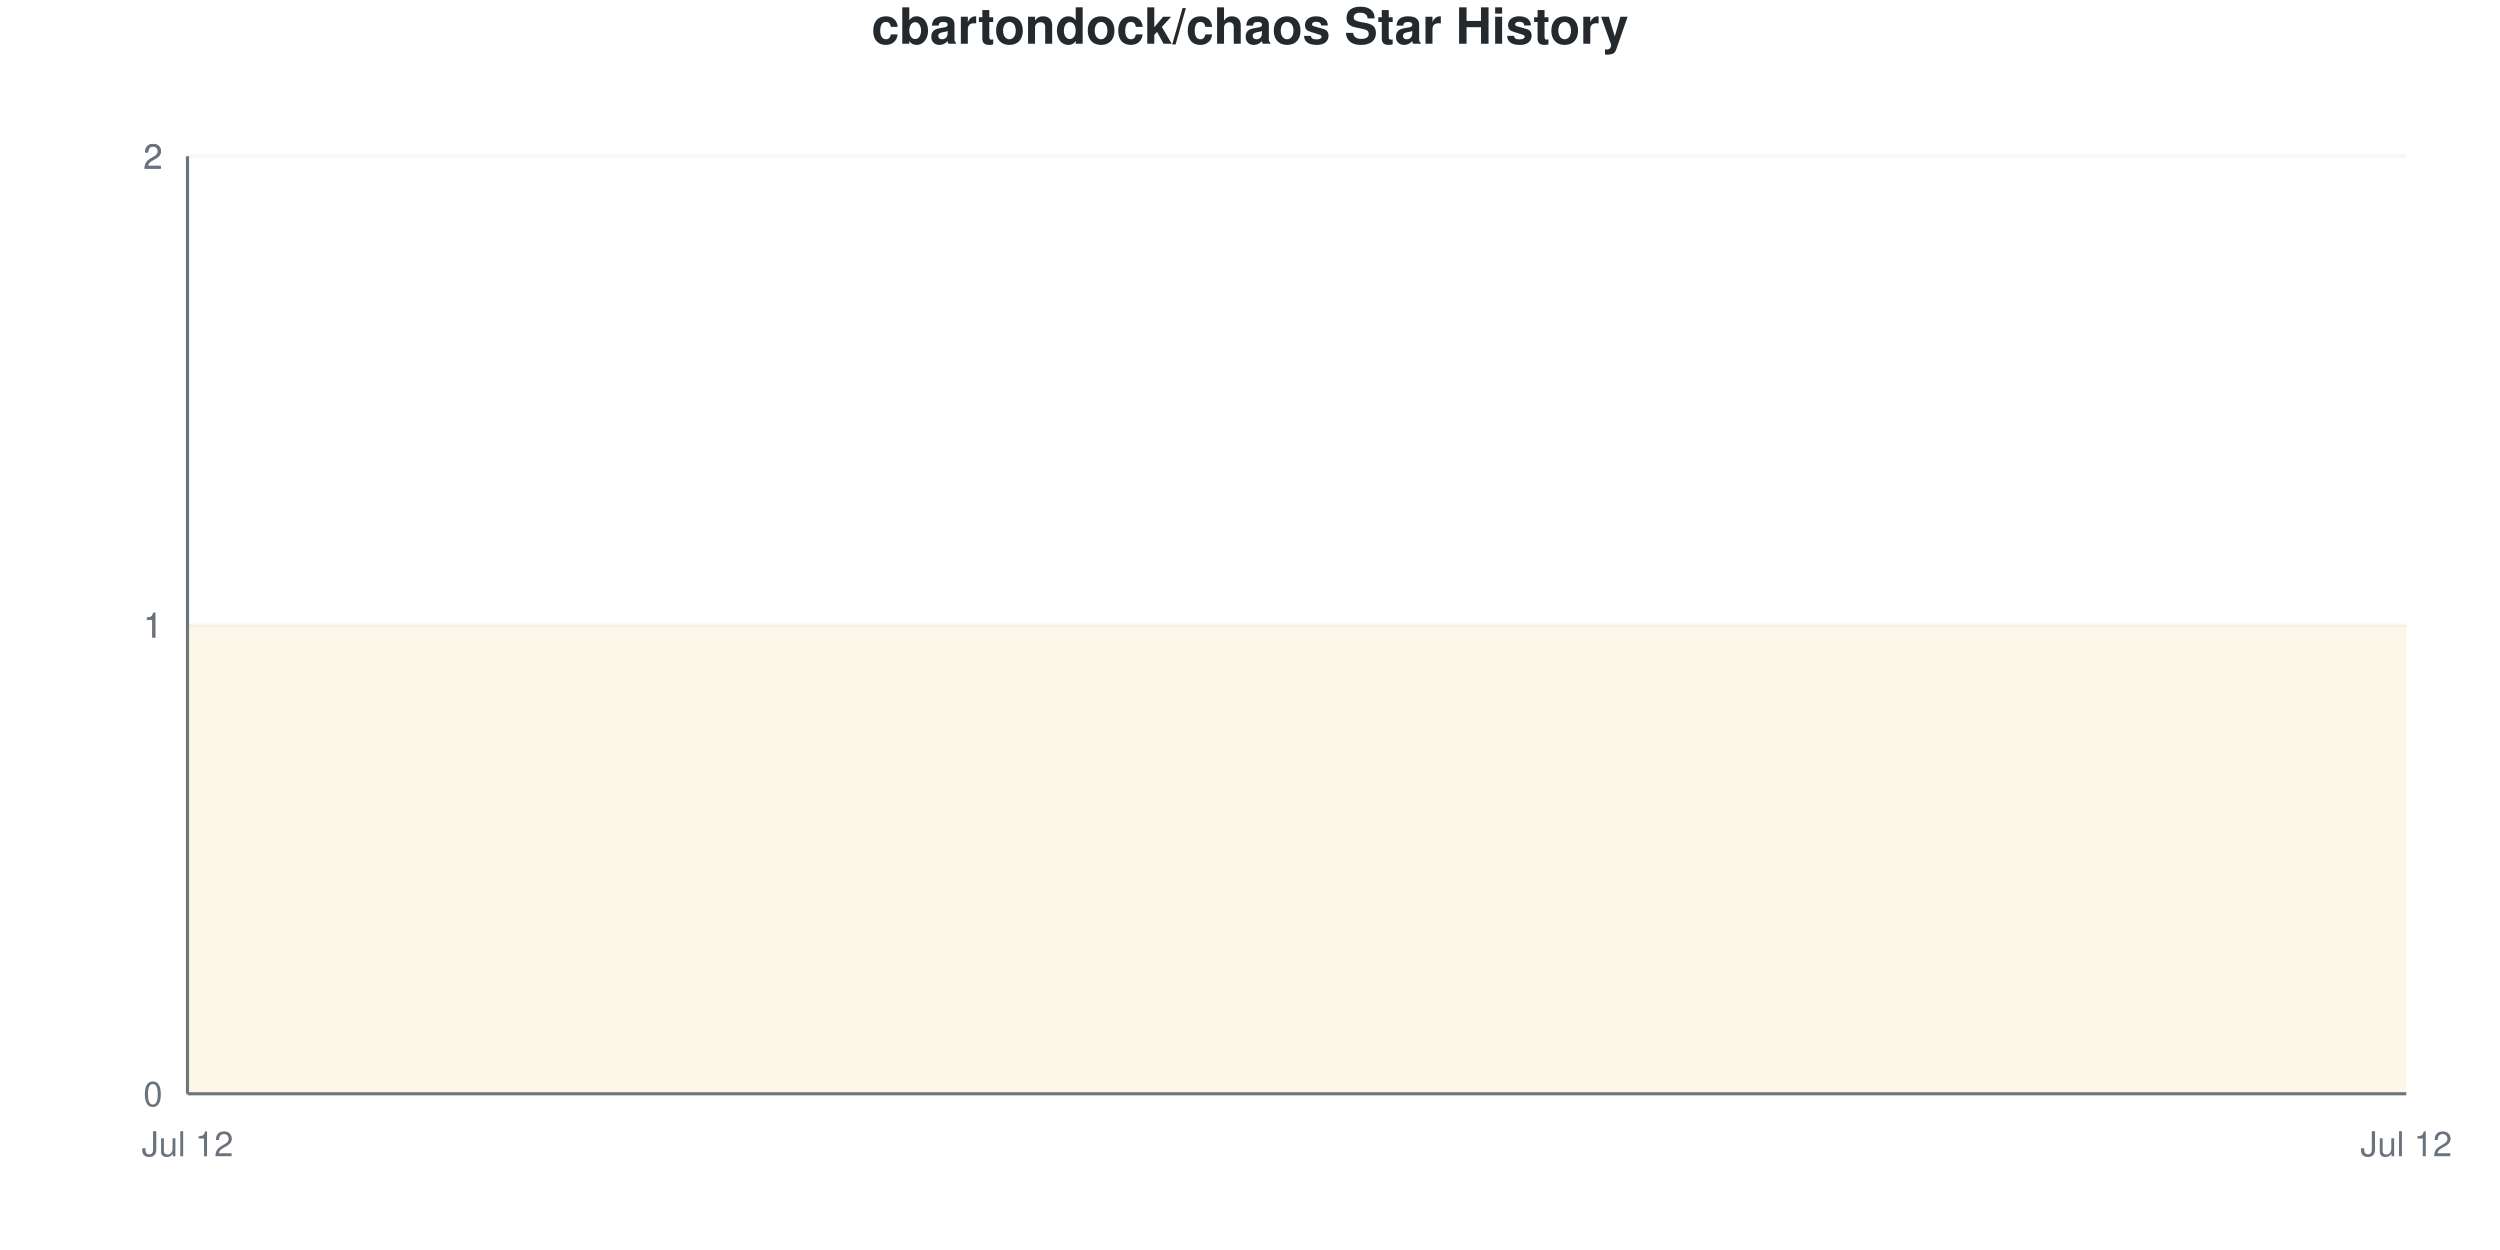
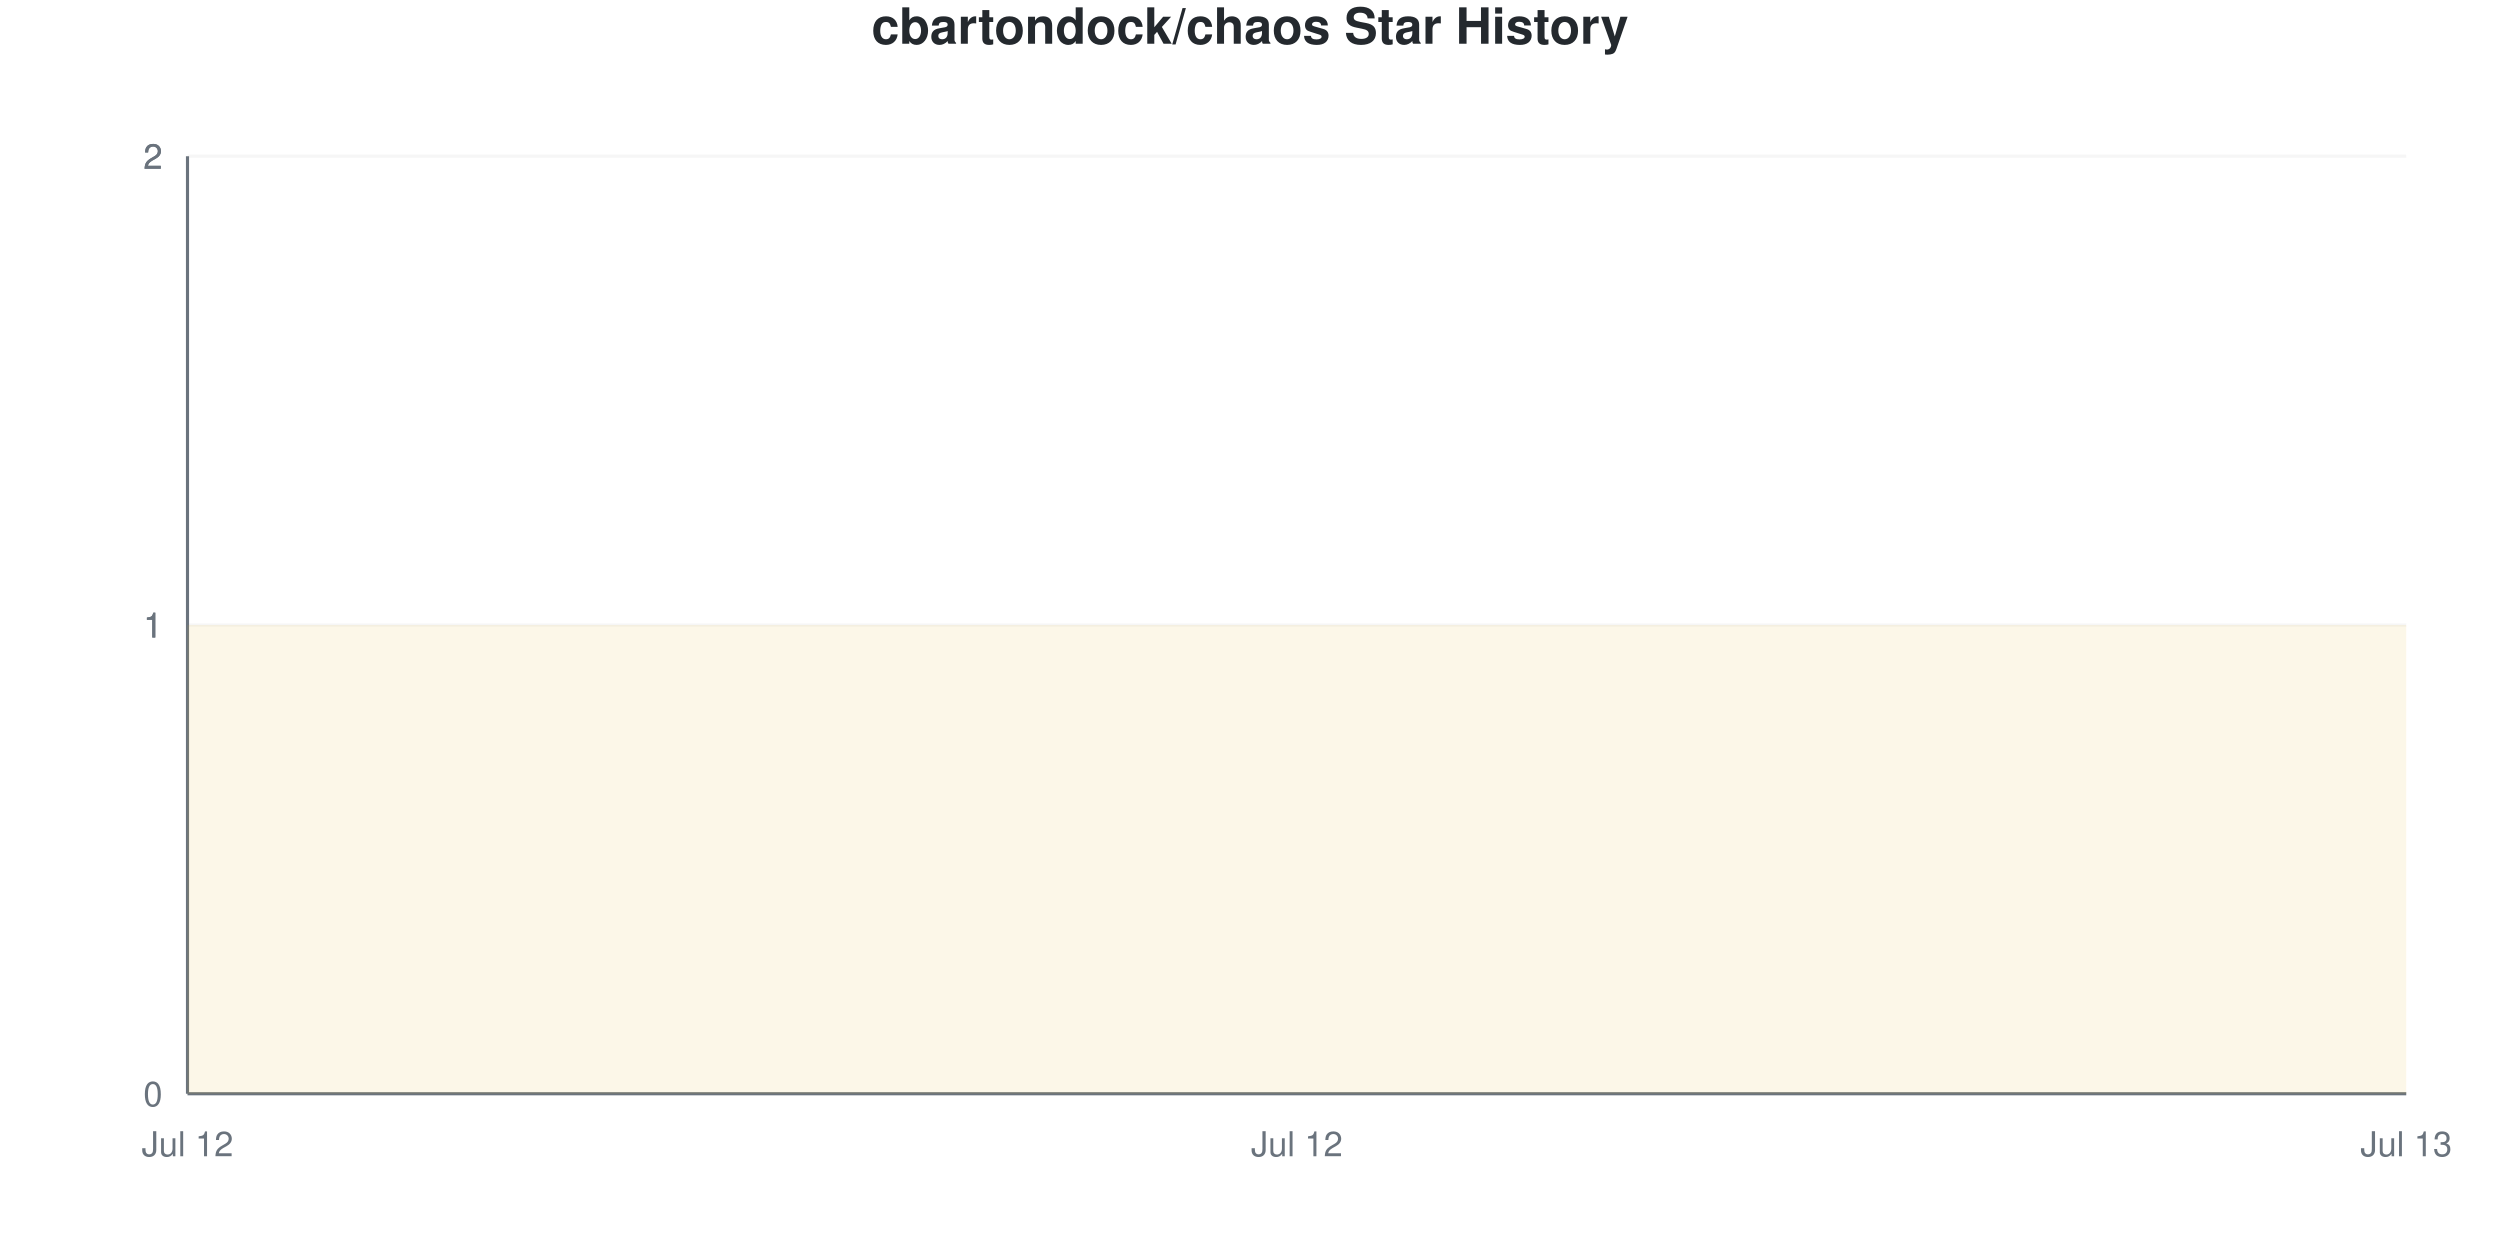
<svg xmlns="http://www.w3.org/2000/svg" viewBox="0 0 800 400" width="800" height="400">
  <style>
    @keyframes drawLine {
      to { stroke-dashoffset: 0; }
    }
    @keyframes fadeInPoint {
      from { opacity: 0; }
      to { opacity: 1; }
    }
    .data-line-0 {
      stroke-dasharray: 1290;
      stroke-dashoffset: 1290;
      animation: drawLine 2s ease-out forwards;
    }
    .data-point {
      opacity: 0;
      animation: fadeInPoint 0.5s ease-out forwards;
    }
    .chart-bg { fill: #fff; }
    .chart-text { fill: #24292e; }
    .chart-muted { fill: #6a737d; }
    .chart-grid { stroke: #eee; }
    .chart-axis { stroke: #6a737d; }
    @media (prefers-color-scheme: dark) {
      .chart-bg { fill: #0d1117; }
      .chart-text { fill: #e6edf3; }
      .chart-muted { fill: #8b949e; }
      .chart-grid { stroke: #21262d; }
      .chart-axis { stroke: #8b949e; }
    }
  </style>
  <rect width="800" height="400" class="chart-bg" />
  <text x="400" y="14" text-anchor="middle" class="chart-text" font-size="16" font-weight="bold" font-family="-apple-system, BlinkMacSystemFont, 'Segoe UI', Helvetica, Arial, sans-serif">cbartondock/chaos Star History</text>
  <g class="grid">
    <line x1="60" y1="350" x2="770" y2="350" class="chart-grid" stroke-opacity="0.3" />
    <text x="52" y="354" text-anchor="end" class="chart-muted" font-size="11" font-family="-apple-system, BlinkMacSystemFont, 'Segoe UI', Helvetica, Arial, sans-serif">0</text>
    <line x1="60" y1="200" x2="770" y2="200" class="chart-grid" stroke-opacity="0.3" />
    <text x="52" y="204" text-anchor="end" class="chart-muted" font-size="11" font-family="-apple-system, BlinkMacSystemFont, 'Segoe UI', Helvetica, Arial, sans-serif">1</text>
    <line x1="60" y1="200" x2="770" y2="200" class="chart-grid" stroke-opacity="0.3" />
    <text x="52" y="204" text-anchor="end" class="chart-muted" font-size="11" font-family="-apple-system, BlinkMacSystemFont, 'Segoe UI', Helvetica, Arial, sans-serif">1</text>
    <line x1="60" y1="50" x2="770" y2="50" class="chart-grid" stroke-opacity="0.3" />
    <text x="52" y="54" text-anchor="end" class="chart-muted" font-size="11" font-family="-apple-system, BlinkMacSystemFont, 'Segoe UI', Helvetica, Arial, sans-serif">2</text>
    <line x1="60" y1="50" x2="770" y2="50" class="chart-grid" stroke-opacity="0.3" />
    <text x="52" y="54" text-anchor="end" class="chart-muted" font-size="11" font-family="-apple-system, BlinkMacSystemFont, 'Segoe UI', Helvetica, Arial, sans-serif">2</text>
  </g>
  <g class="milestones">
    
  </g>
  <g class="x-axis">
    <text x="60" y="370" text-anchor="middle" class="chart-muted" font-size="11" font-family="-apple-system, BlinkMacSystemFont, 'Segoe UI', Helvetica, Arial, sans-serif">Jul 12</text>
-     <text x="770" y="370" text-anchor="middle" class="chart-muted" font-size="11" font-family="-apple-system, BlinkMacSystemFont, 'Segoe UI', Helvetica, Arial, sans-serif">Jul 12</text>
+     <text x="415" y="370" text-anchor="middle" class="chart-muted" font-size="11" font-family="-apple-system, BlinkMacSystemFont, 'Segoe UI', Helvetica, Arial, sans-serif">Jul 12</text>
+     <text x="770" y="370" text-anchor="middle" class="chart-muted" font-size="11" font-family="-apple-system, BlinkMacSystemFont, 'Segoe UI', Helvetica, Arial, sans-serif">Jul 13</text>
  </g>
  <line x1="60" y1="50" x2="60" y2="350" class="chart-axis" stroke-width="1" />
  <line x1="60" y1="350" x2="770" y2="350" class="chart-axis" stroke-width="1" />
-   <path d="M60,350 L60,200 C296.667,200 533.333,200 770,200 L770,350 L60,350 Z" fill="#dfb317" fill-opacity="0.1" />
-   <path d="M60,350 L60,200 C296.667,200 533.333,200 770,200" fill="none" stroke="#dfb317" stroke-width="2.5" class="data-line-0" />
+   <path d="M60,350 L60,200 C178.333,200 296.667,200 415,200 C533.333,200 651.667,200 770,200 L770,350 L60,350 Z" fill="#dfb317" fill-opacity="0.1" />
+   <path d="M60,350 L60,200 C178.333,200 296.667,200 415,200 C533.333,200 651.667,200 770,200" fill="none" stroke="#dfb317" stroke-width="2.5" class="data-line-0" />
  <g class="points">
    <circle cx="60" cy="200" r="4" fill="#dfb317" class="data-point" style="animation-delay: 1.50s" />
-     <circle cx="770" cy="200" r="4" fill="#dfb317" class="data-point" style="animation-delay: 1.55s" />
+     <circle cx="415" cy="200" r="4" fill="#dfb317" class="data-point" style="animation-delay: 1.55s" />
+     <circle cx="770" cy="200" r="4" fill="#dfb317" class="data-point" style="animation-delay: 1.60s" />
  </g>
</svg>
